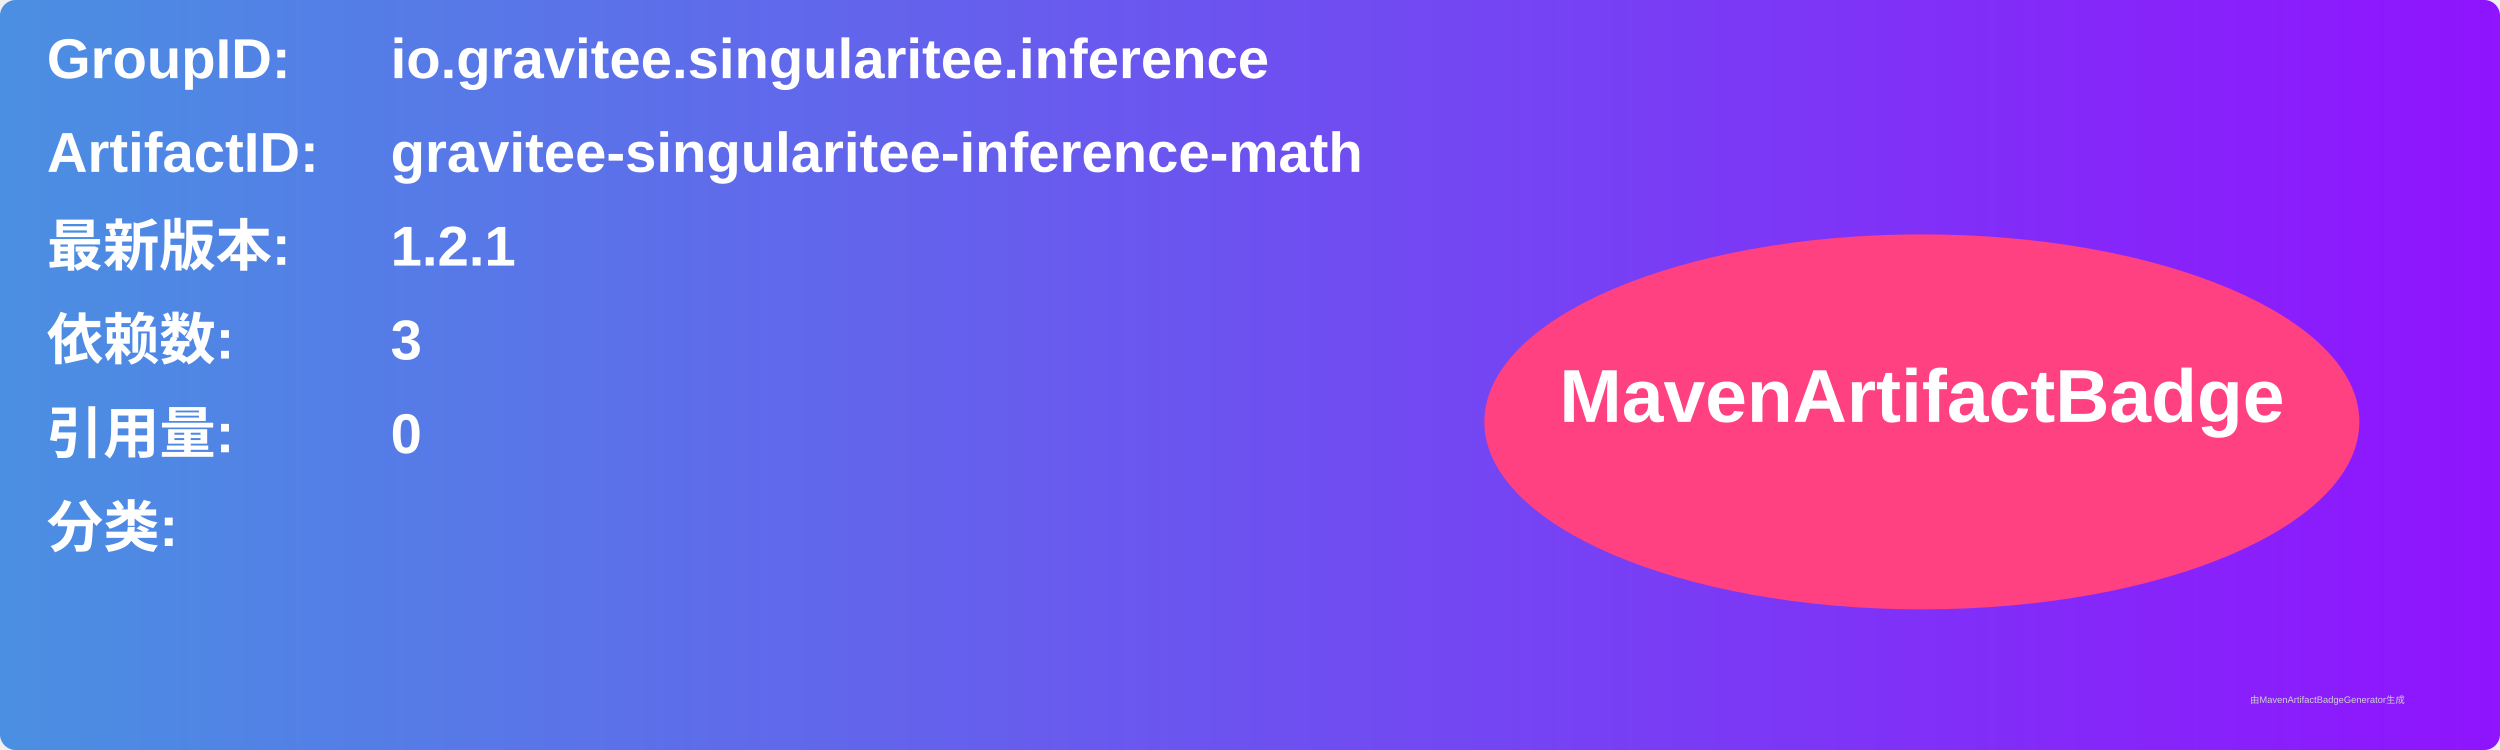
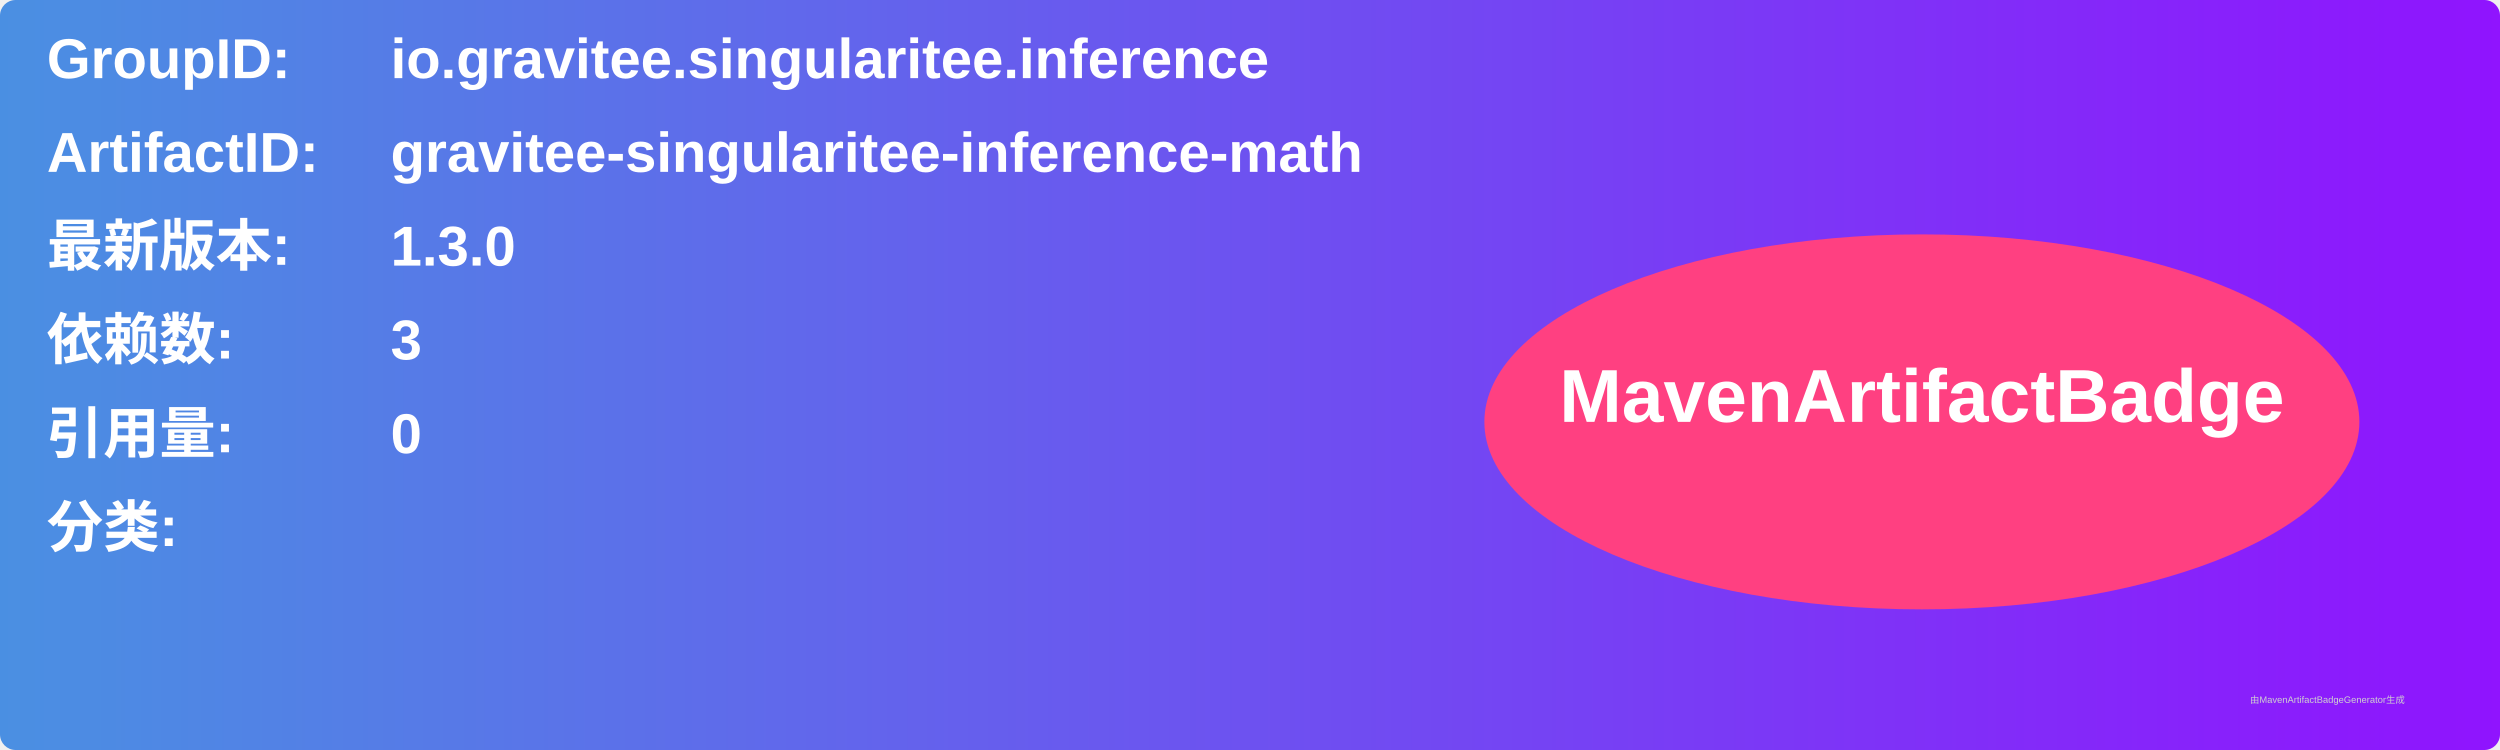
<svg xmlns="http://www.w3.org/2000/svg" width="800" height="240" viewBox="0 0 800 240">
  <linearGradient id="grad" x1="0%" y1="0%" x2="100%" y2="0%">
    <stop offset="0%" stop-color="#4a90e2" />
    <stop offset="100%" stop-color="#9013fe" />
  </linearGradient>
  <rect width="100%" height="100%" rx="5" ry="5" fill="url(#grad)" />
  <g transform="translate(15, 15)">
    <text x="0" y="10" font-family="Arial" font-size="18" fill="white" font-weight="bold" width="260">GroupID:</text>
    <text x="110" y="10" font-family="Arial" font-size="18" fill="white" font-weight="bold" width="460">io.gravitee.singularitee.inference</text>
    <text x="0" y="40" font-family="Arial" font-size="18" fill="white" font-weight="bold" width="260">ArtifactID:</text>
    <text x="110" y="40" font-family="Arial" font-size="18" fill="white" font-weight="bold" width="460">gravitee-singularitee-inference-math</text>
    <text x="0" y="70" font-family="Arial" font-size="18" fill="white" font-weight="bold">最新版本:</text>
    <text x="110" y="70" font-family="Arial" font-size="18" fill="white" font-weight="bold">
-       <tspan font-weight="bold">1.2.1</tspan>
+       <tspan font-weight="bold">1.3.0</tspan>
    </text>
    <text x="0" y="100" font-family="Arial" font-size="18" fill="white" font-weight="bold">依赖数: </text>
    <text x="110" y="100" font-family="Arial" font-size="18" fill="white">
      <tspan font-weight="bold">3</tspan>
    </text>
    <text x="0" y="130" font-family="Arial" font-size="18" fill="white" font-weight="bold">引用量: </text>
    <text x="110" y="130" font-family="Arial" font-size="18" fill="white">
      <tspan font-weight="bold">0</tspan>
    </text>
    <text x="0" y="160" font-family="Arial" font-size="18" fill="white" font-weight="bold">分类:</text>
    <text x="10" y="190" font-family="Arial" font-size="10" fill="white">
      <tspan font-weight="bold" />
    </text>
    <ellipse cx="600" cy="120" rx="140" ry="60" fill="#ff4081" />
    <text x="600" y="120" text-anchor="middle" font-family="Arial" font-size="24" fill="white" font-weight="bold">MavenArtifactBadge</text>
  </g>
  <text x="720" y="225" font-family="Arial" font-size="3" fill="#d0d0d0">由MavenArtifactBadgeGenerator生成</text>
</svg>
